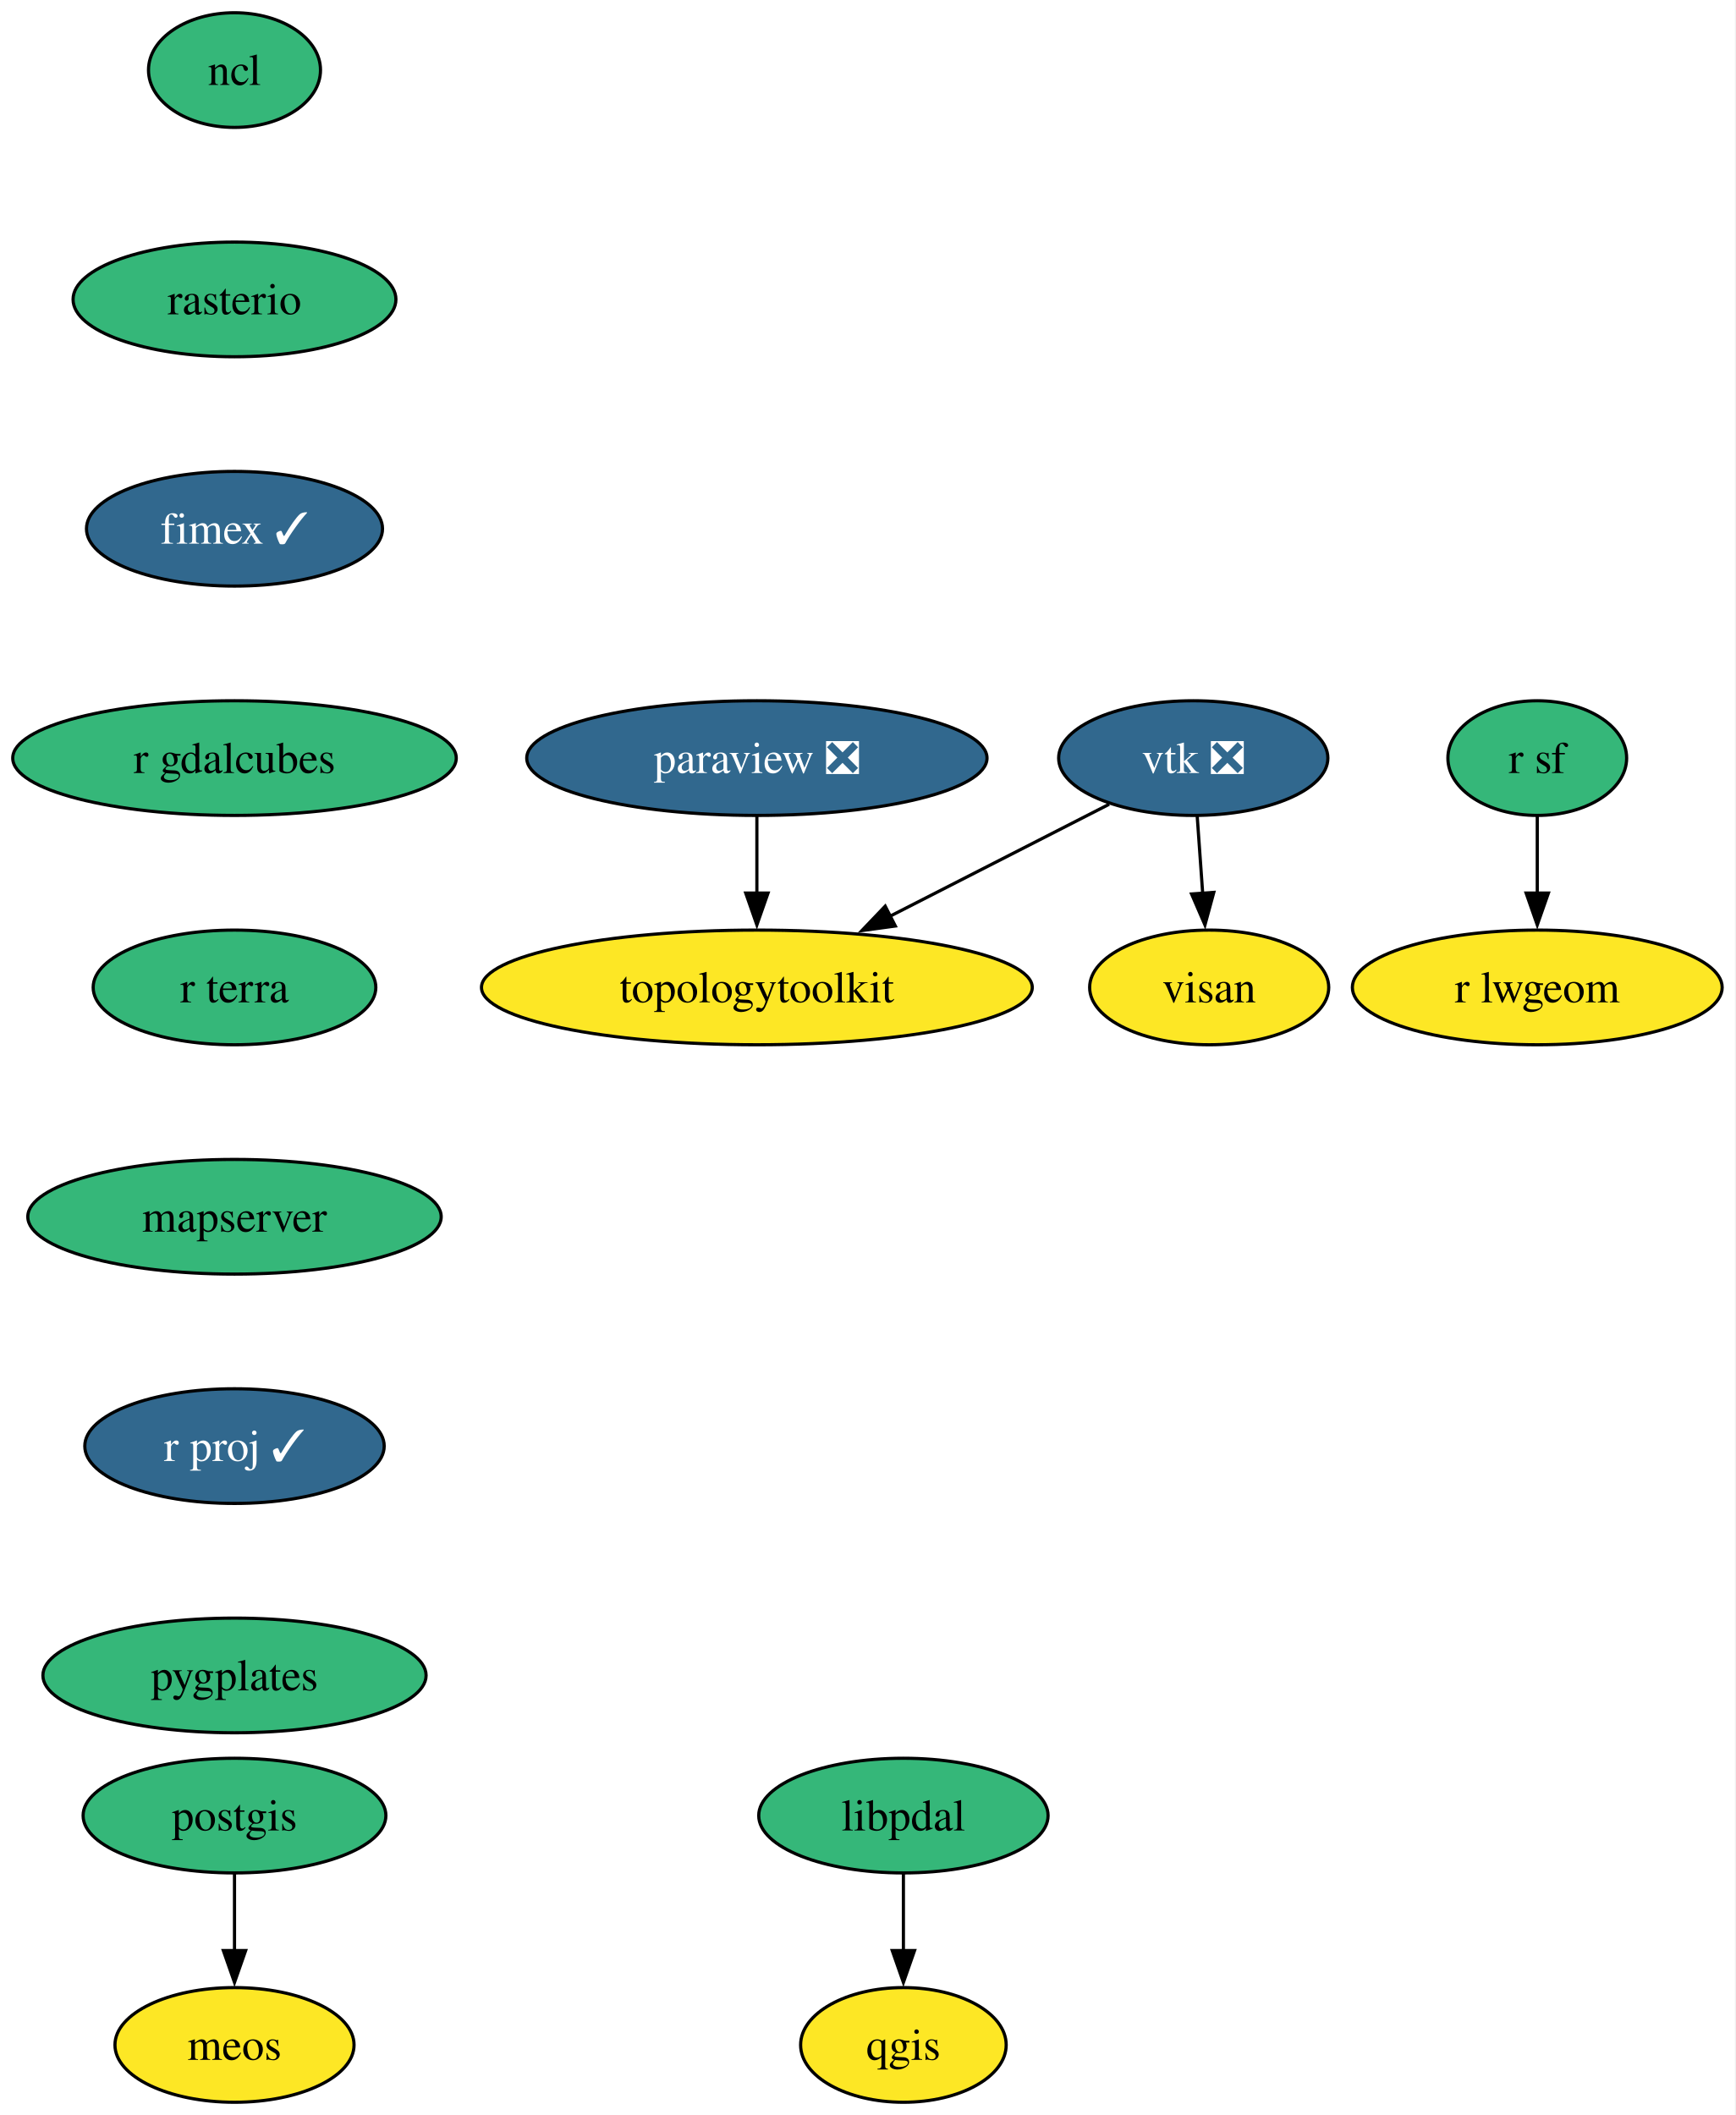
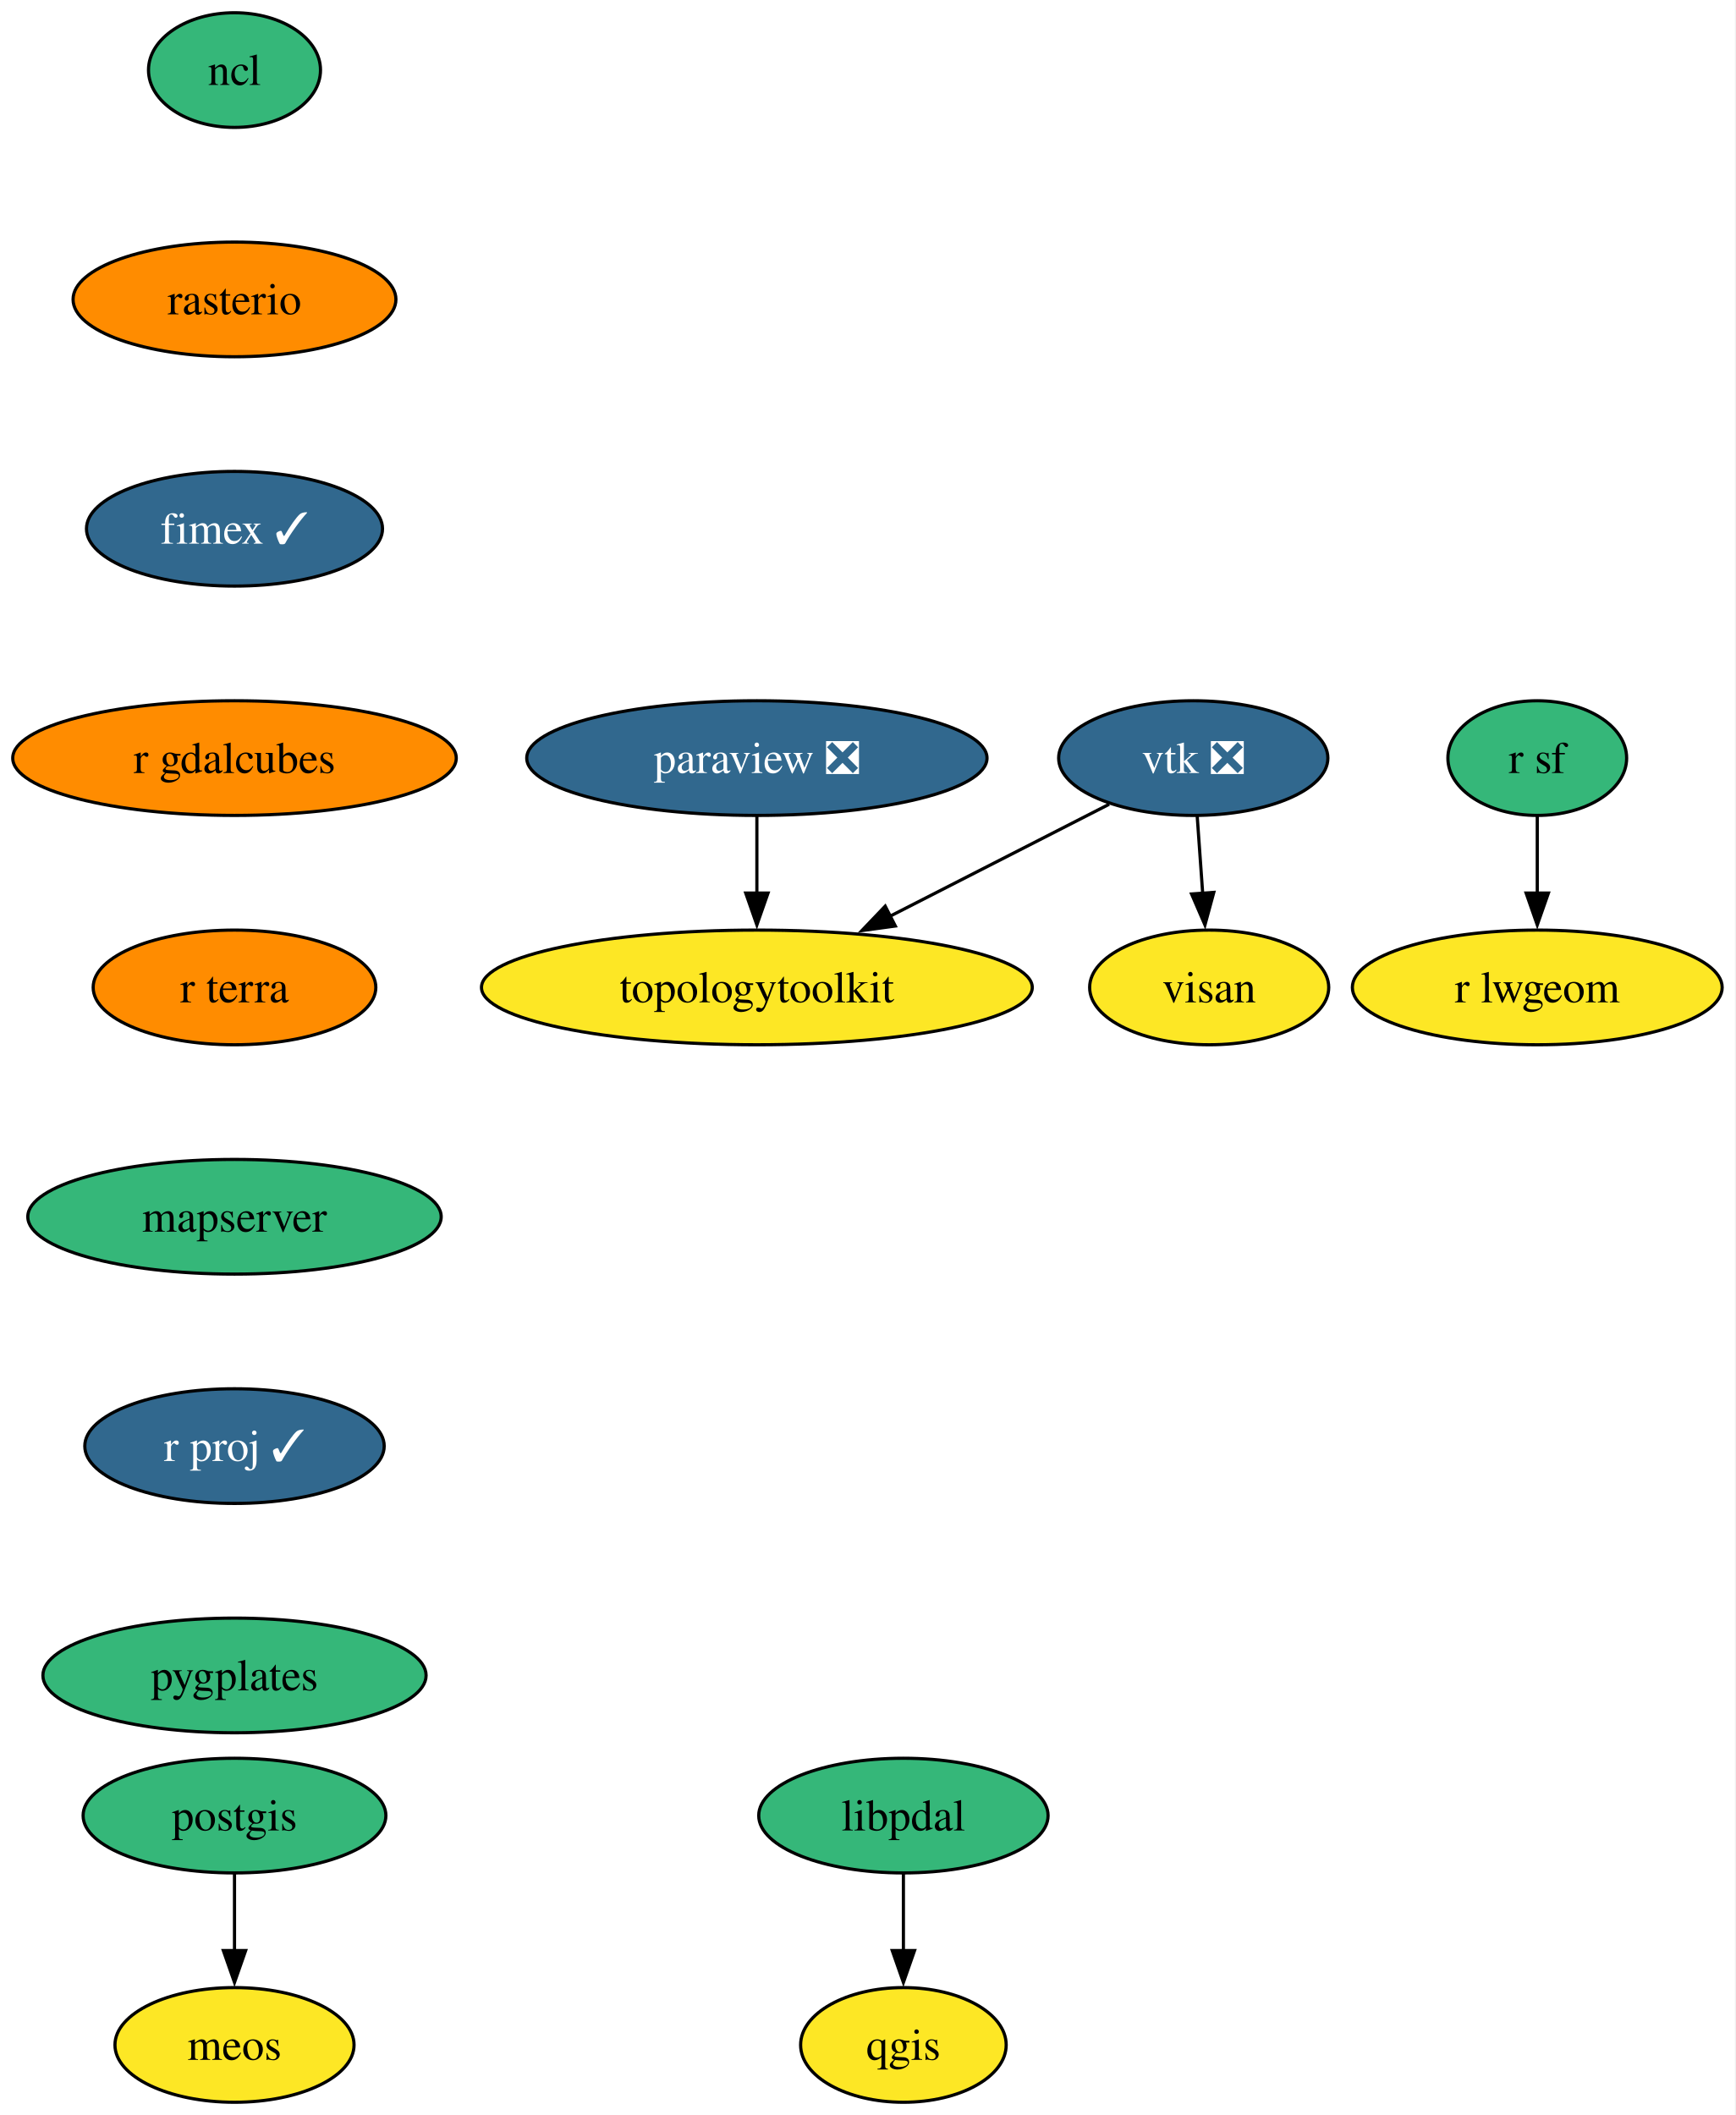
<svg xmlns="http://www.w3.org/2000/svg" xmlns:xlink="http://www.w3.org/1999/xlink" width="545pt" height="664pt" viewBox="0.00 0.00 545.00 664.00">
  <g id="graph0" class="graph" transform="scale(1 1) rotate(0) translate(4 660)">
    <polygon fill="white" stroke="none" points="-4,4 -4,-660 540.67,-660 540.67,4 -4,4" />
    <g id="node1" class="node">
      <g id="a_node1">
        <a xlink:href="https://github.com/conda-forge/ncl-feedstock" xlink:title="ncl">
          <ellipse fill="#35b779" stroke="black" cx="69.62" cy="-638" rx="27" ry="18" />
          <text xml:space="preserve" text-anchor="middle" x="69.62" y="-633.33" font-family="Times,serif" font-size="14.00">ncl</text>
        </a>
      </g>
    </g>
    <g id="node2" class="node">
      <g id="a_node2">
        <a xlink:href="https://github.com/conda-forge/rasterio-feedstock" xlink:title="rasterio">
-           <ellipse fill="#35b779" stroke="black" cx="69.62" cy="-566" rx="50.68" ry="18" />
+           <ellipse fill="#ff8c00" stroke="black" cx="69.62" cy="-566" rx="50.68" ry="18" />
          <text xml:space="preserve" text-anchor="middle" x="69.62" y="-561.33" font-family="Times,serif" font-size="14.00">rasterio</text>
        </a>
      </g>
    </g>
    <g id="node10" class="node">
      <g id="a_node10">
        <a xlink:href="https://github.com/conda-forge/fimex-feedstock/pull/93" xlink:title="fimex ✓">
          <ellipse fill="#31688e" stroke="black" cx="69.62" cy="-494" rx="46.47" ry="18" />
          <text xml:space="preserve" text-anchor="middle" x="69.62" y="-489.32" font-family="Times,serif" font-size="14.00" fill="white">fimex ✓</text>
        </a>
      </g>
    </g>
    <g id="node3" class="node">
      <g id="a_node3">
        <a xlink:href="https://github.com/conda-forge/paraview-feedstock/pull/292" xlink:title="paraview ❎">
          <ellipse fill="#31688e" stroke="black" cx="233.62" cy="-422" rx="72.25" ry="18" />
          <text xml:space="preserve" text-anchor="middle" x="233.62" y="-417.32" font-family="Times,serif" font-size="14.00" fill="white">paraview ❎</text>
        </a>
      </g>
    </g>
    <g id="node4" class="node">
      <g id="a_node4">
        <a xlink:href="https://github.com/conda-forge/topologytoolkit-feedstock" xlink:title="topologytoolkit">
          <ellipse fill="#fde725" stroke="black" cx="233.62" cy="-350" rx="86.46" ry="18" />
          <text xml:space="preserve" text-anchor="middle" x="233.62" y="-345.32" font-family="Times,serif" font-size="14.00">topologytoolkit</text>
        </a>
      </g>
    </g>
    <g id="edge2" class="edge">
      <path fill="none" stroke="black" d="M233.62,-403.7C233.62,-396.41 233.62,-387.73 233.62,-379.54" />
      <polygon fill="black" stroke="black" points="237.12,-379.62 233.62,-369.62 230.12,-379.62 237.12,-379.62" />
    </g>
    <g id="node5" class="node">
      <g id="a_node5">
        <a xlink:href="https://github.com/conda-forge/postgis-feedstock" xlink:title="postgis">
          <ellipse fill="#35b779" stroke="black" cx="69.62" cy="-90" rx="47.53" ry="18" />
          <text xml:space="preserve" text-anchor="middle" x="69.62" y="-85.33" font-family="Times,serif" font-size="14.00">postgis</text>
        </a>
      </g>
    </g>
    <g id="node6" class="node">
      <g id="a_node6">
        <a xlink:href="https://github.com/conda-forge/meos-feedstock" xlink:title="meos">
          <ellipse fill="#fde725" stroke="black" cx="69.62" cy="-18" rx="37.53" ry="18" />
          <text xml:space="preserve" text-anchor="middle" x="69.62" y="-13.32" font-family="Times,serif" font-size="14.00">meos</text>
        </a>
      </g>
    </g>
    <g id="edge3" class="edge">
      <path fill="none" stroke="black" d="M69.62,-71.7C69.62,-64.41 69.62,-55.73 69.62,-47.54" />
      <polygon fill="black" stroke="black" points="73.12,-47.62 69.62,-37.62 66.12,-47.62 73.12,-47.62" />
    </g>
    <g id="node7" class="node">
      <g id="a_node7">
        <a xlink:href="https://github.com/conda-forge/qgis-feedstock" xlink:title="qgis">
          <ellipse fill="#fde725" stroke="black" cx="279.62" cy="-18" rx="32.27" ry="18" />
          <text xml:space="preserve" text-anchor="middle" x="279.62" y="-13.32" font-family="Times,serif" font-size="14.00">qgis</text>
        </a>
      </g>
    </g>
    <g id="node8" class="node">
      <g id="a_node8">
        <a xlink:href="https://github.com/conda-forge/r-sf-feedstock" xlink:title="r sf">
          <ellipse fill="#35b779" stroke="black" cx="478.62" cy="-422" rx="28.06" ry="18" />
          <text xml:space="preserve" text-anchor="middle" x="478.62" y="-417.32" font-family="Times,serif" font-size="14.00">r sf</text>
        </a>
      </g>
    </g>
    <g id="node9" class="node">
      <g id="a_node9">
        <a xlink:href="https://github.com/conda-forge/r-lwgeom-feedstock" xlink:title="r lwgeom">
          <ellipse fill="#fde725" stroke="black" cx="478.62" cy="-350" rx="58.05" ry="18" />
          <text xml:space="preserve" text-anchor="middle" x="478.62" y="-345.32" font-family="Times,serif" font-size="14.00">r lwgeom</text>
        </a>
      </g>
    </g>
    <g id="edge4" class="edge">
      <path fill="none" stroke="black" d="M478.62,-403.7C478.62,-396.41 478.62,-387.73 478.62,-379.54" />
      <polygon fill="black" stroke="black" points="482.12,-379.62 478.62,-369.62 475.12,-379.62 482.12,-379.62" />
    </g>
    <g id="node13" class="node">
      <g id="a_node13">
        <a xlink:href="https://github.com/conda-forge/r-gdalcubes-feedstock" xlink:title="r gdalcubes">
-           <ellipse fill="#35b779" stroke="black" cx="69.62" cy="-422" rx="69.62" ry="18" />
+           <ellipse fill="#ff8c00" stroke="black" cx="69.62" cy="-422" rx="69.62" ry="18" />
          <text xml:space="preserve" text-anchor="middle" x="69.62" y="-417.32" font-family="Times,serif" font-size="14.00">r gdalcubes</text>
        </a>
      </g>
    </g>
    <g id="node11" class="node">
      <g id="a_node11">
        <a xlink:href="https://github.com/conda-forge/vtk-feedstock/pull/402" xlink:title="vtk ❎">
          <ellipse fill="#31688e" stroke="black" cx="370.62" cy="-422" rx="42.26" ry="18" />
          <text xml:space="preserve" text-anchor="middle" x="370.62" y="-417.32" font-family="Times,serif" font-size="14.00" fill="white">vtk ❎</text>
        </a>
      </g>
    </g>
    <g id="edge6" class="edge">
      <path fill="none" stroke="black" d="M344.21,-407.5C324.74,-397.56 297.87,-383.83 275.49,-372.39" />
      <polygon fill="black" stroke="black" points="277.09,-369.28 266.59,-367.85 273.91,-375.51 277.09,-369.28" />
    </g>
    <g id="node12" class="node">
      <g id="a_node12">
        <a xlink:href="https://github.com/conda-forge/visan-feedstock" xlink:title="visan">
          <ellipse fill="#fde725" stroke="black" cx="375.62" cy="-350" rx="37.53" ry="18" />
          <text xml:space="preserve" text-anchor="middle" x="375.62" y="-345.32" font-family="Times,serif" font-size="14.00">visan</text>
        </a>
      </g>
    </g>
    <g id="edge7" class="edge">
      <path fill="none" stroke="black" d="M371.86,-403.7C372.38,-396.41 373,-387.73 373.58,-379.54" />
      <polygon fill="black" stroke="black" points="377.07,-379.84 374.29,-369.61 370.09,-379.34 377.07,-379.84" />
    </g>
    <g id="node14" class="node">
      <g id="a_node14">
        <a xlink:href="https://github.com/conda-forge/r-terra-feedstock" xlink:title="r terra">
-           <ellipse fill="#35b779" stroke="black" cx="69.62" cy="-350" rx="44.37" ry="18" />
+           <ellipse fill="#ff8c00" stroke="black" cx="69.62" cy="-350" rx="44.37" ry="18" />
          <text xml:space="preserve" text-anchor="middle" x="69.62" y="-345.32" font-family="Times,serif" font-size="14.00">r terra</text>
        </a>
      </g>
    </g>
    <g id="node15" class="node">
      <g id="a_node15">
        <a xlink:href="https://github.com/conda-forge/mapserver-feedstock" xlink:title="mapserver">
          <ellipse fill="#35b779" stroke="black" cx="69.62" cy="-278" rx="64.89" ry="18" />
          <text xml:space="preserve" text-anchor="middle" x="69.62" y="-273.32" font-family="Times,serif" font-size="14.00">mapserver</text>
        </a>
      </g>
    </g>
    <g id="node16" class="node">
      <g id="a_node16">
        <a xlink:href="https://github.com/conda-forge/r-proj-feedstock/pull/14" xlink:title="r proj ✓">
          <ellipse fill="#31688e" stroke="black" cx="69.62" cy="-206" rx="47" ry="18" />
          <text xml:space="preserve" text-anchor="middle" x="69.62" y="-201.33" font-family="Times,serif" font-size="14.00" fill="white">r proj ✓</text>
        </a>
      </g>
    </g>
    <g id="node17" class="node">
      <g id="a_node17">
        <a xlink:href="https://github.com/conda-forge/pygplates-feedstock" xlink:title="pygplates">
          <ellipse fill="#35b779" stroke="black" cx="69.62" cy="-134" rx="60.15" ry="18" />
          <text xml:space="preserve" text-anchor="middle" x="69.62" y="-129.32" font-family="Times,serif" font-size="14.00">pygplates</text>
        </a>
      </g>
    </g>
    <g id="node18" class="node">
      <g id="a_node18">
        <a xlink:href="https://github.com/conda-forge/libpdal-feedstock" xlink:title="libpdal">
          <ellipse fill="#35b779" stroke="black" cx="279.62" cy="-90" rx="45.42" ry="18" />
          <text xml:space="preserve" text-anchor="middle" x="279.62" y="-85.33" font-family="Times,serif" font-size="14.00">libpdal</text>
        </a>
      </g>
    </g>
    <g id="edge13" class="edge">
      <path fill="none" stroke="black" d="M279.62,-71.7C279.62,-64.41 279.62,-55.73 279.62,-47.54" />
      <polygon fill="black" stroke="black" points="283.12,-47.62 279.62,-37.62 276.12,-47.62 283.12,-47.62" />
    </g>
  </g>
</svg>
